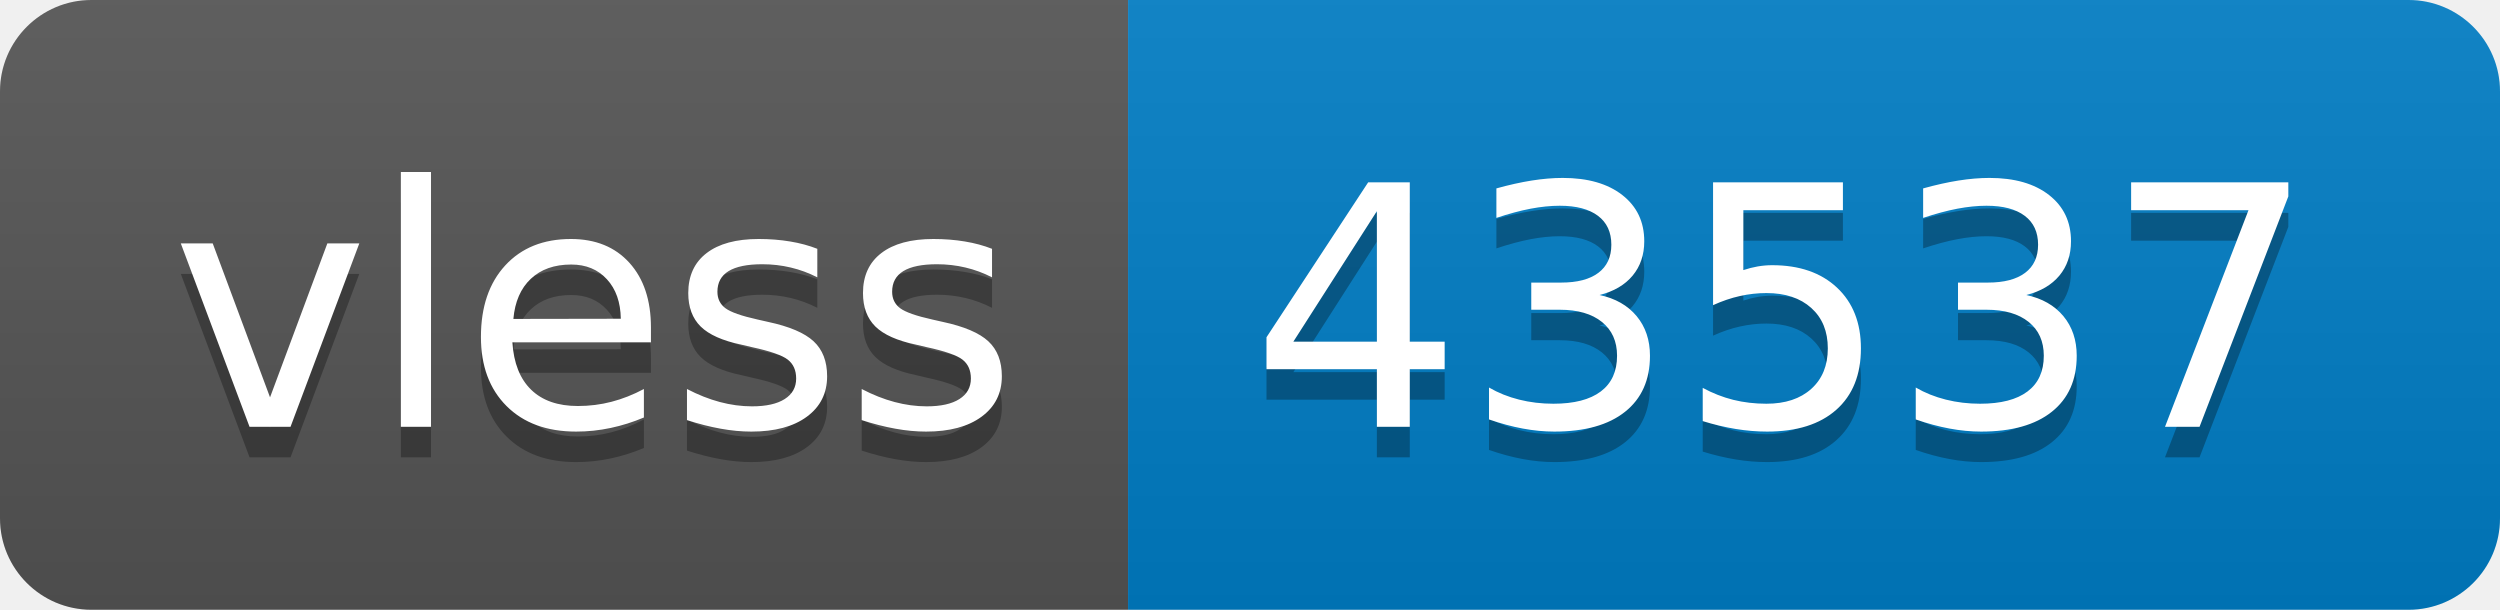
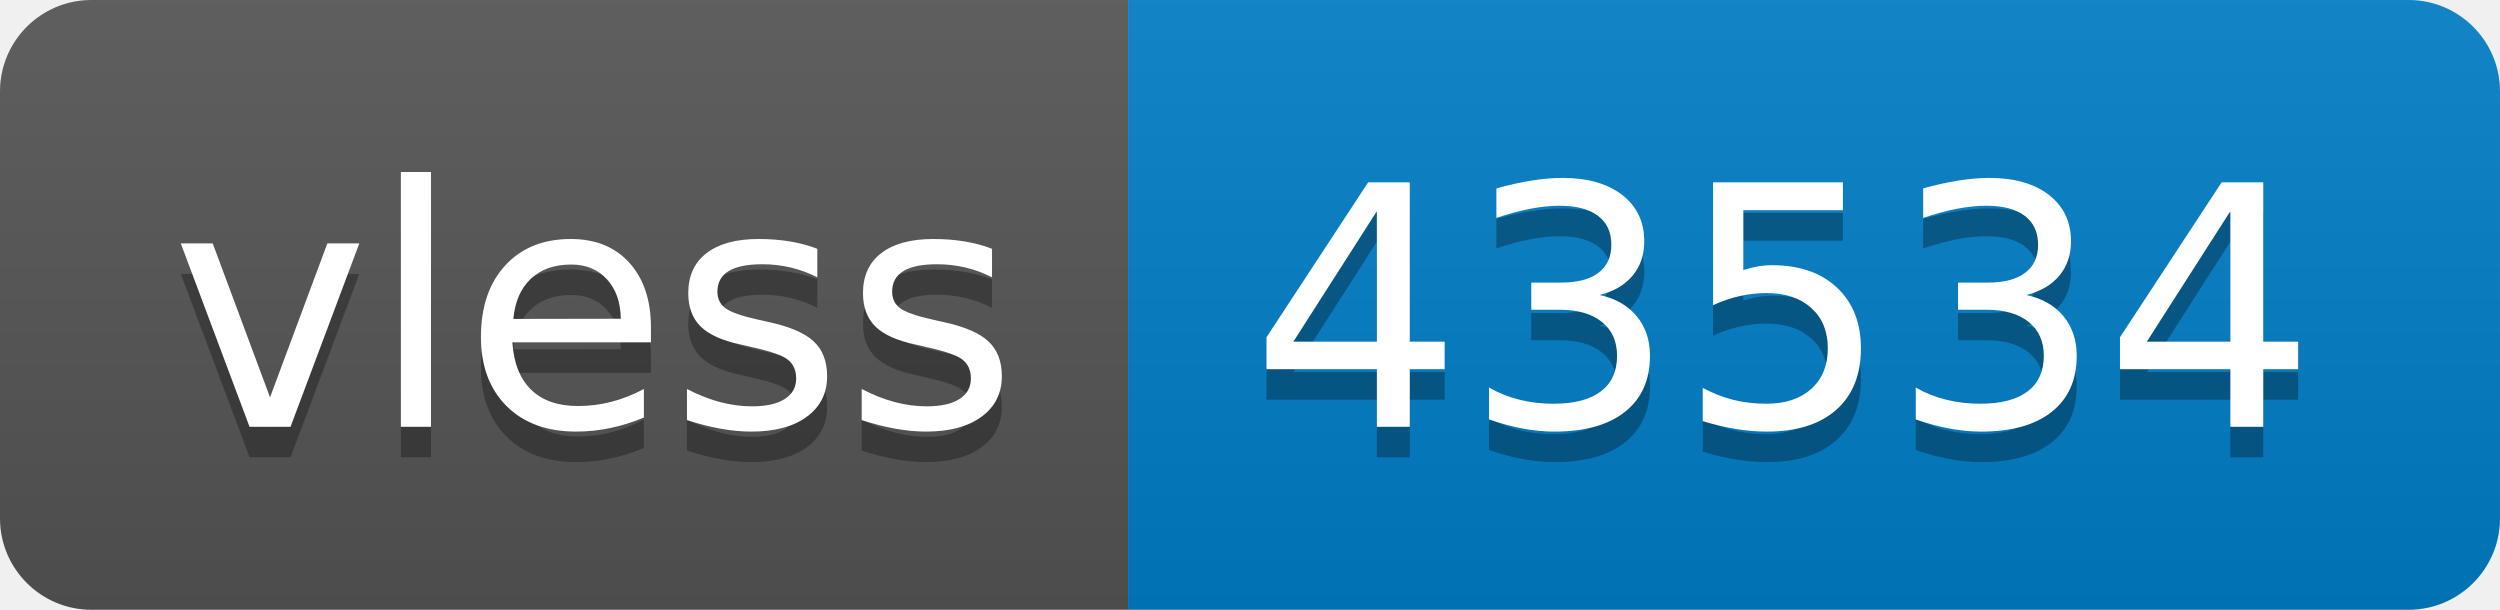
- <svg xmlns="http://www.w3.org/2000/svg" width="82" height="20" role="img" aria-label="vless: 43537">
+ <svg xmlns="http://www.w3.org/2000/svg" width="82" height="20" role="img" aria-label="vless: 43534">
  <linearGradient id="s" x2="0" y2="100%">
    <stop offset="0" stop-color="#bbb" stop-opacity=".1" />
    <stop offset="1" stop-opacity=".1" />
  </linearGradient>
  <clipPath id="r">
    <rect width="82" height="20" rx="3" fill="#fff" />
  </clipPath>
  <g clip-path="url(#r)">
    <rect width="37" height="20" fill="#555" />
    <rect x="37" width="45" height="20" fill="#007ec6" />
    <rect width="82" height="20" fill="url(#s)" />
  </g>
  <g fill="#fff" text-anchor="middle" font-family="Verdana,Geneva,DejaVu Sans,sans-serif" text-rendering="geometricPrecision" font-size="110">
    <text aria-hidden="true" x="195" y="150" fill="#010101" fill-opacity=".3" transform="scale(.1)" textLength="270">vless</text>
    <text x="195" y="140" transform="scale(.1)" fill="#fff" textLength="270">vless</text>
-     <text aria-hidden="true" x="585" y="150" fill="#010101" fill-opacity=".3" transform="scale(.1)" textLength="350">43537</text>
-     <text x="585" y="140" transform="scale(.1)" fill="#fff" textLength="350">43537</text>
+     <text aria-hidden="true" x="585" y="150" fill="#010101" fill-opacity=".3" transform="scale(.1)" textLength="350">43534</text>
+     <text x="585" y="140" transform="scale(.1)" fill="#fff" textLength="350">43534</text>
  </g>
</svg>
